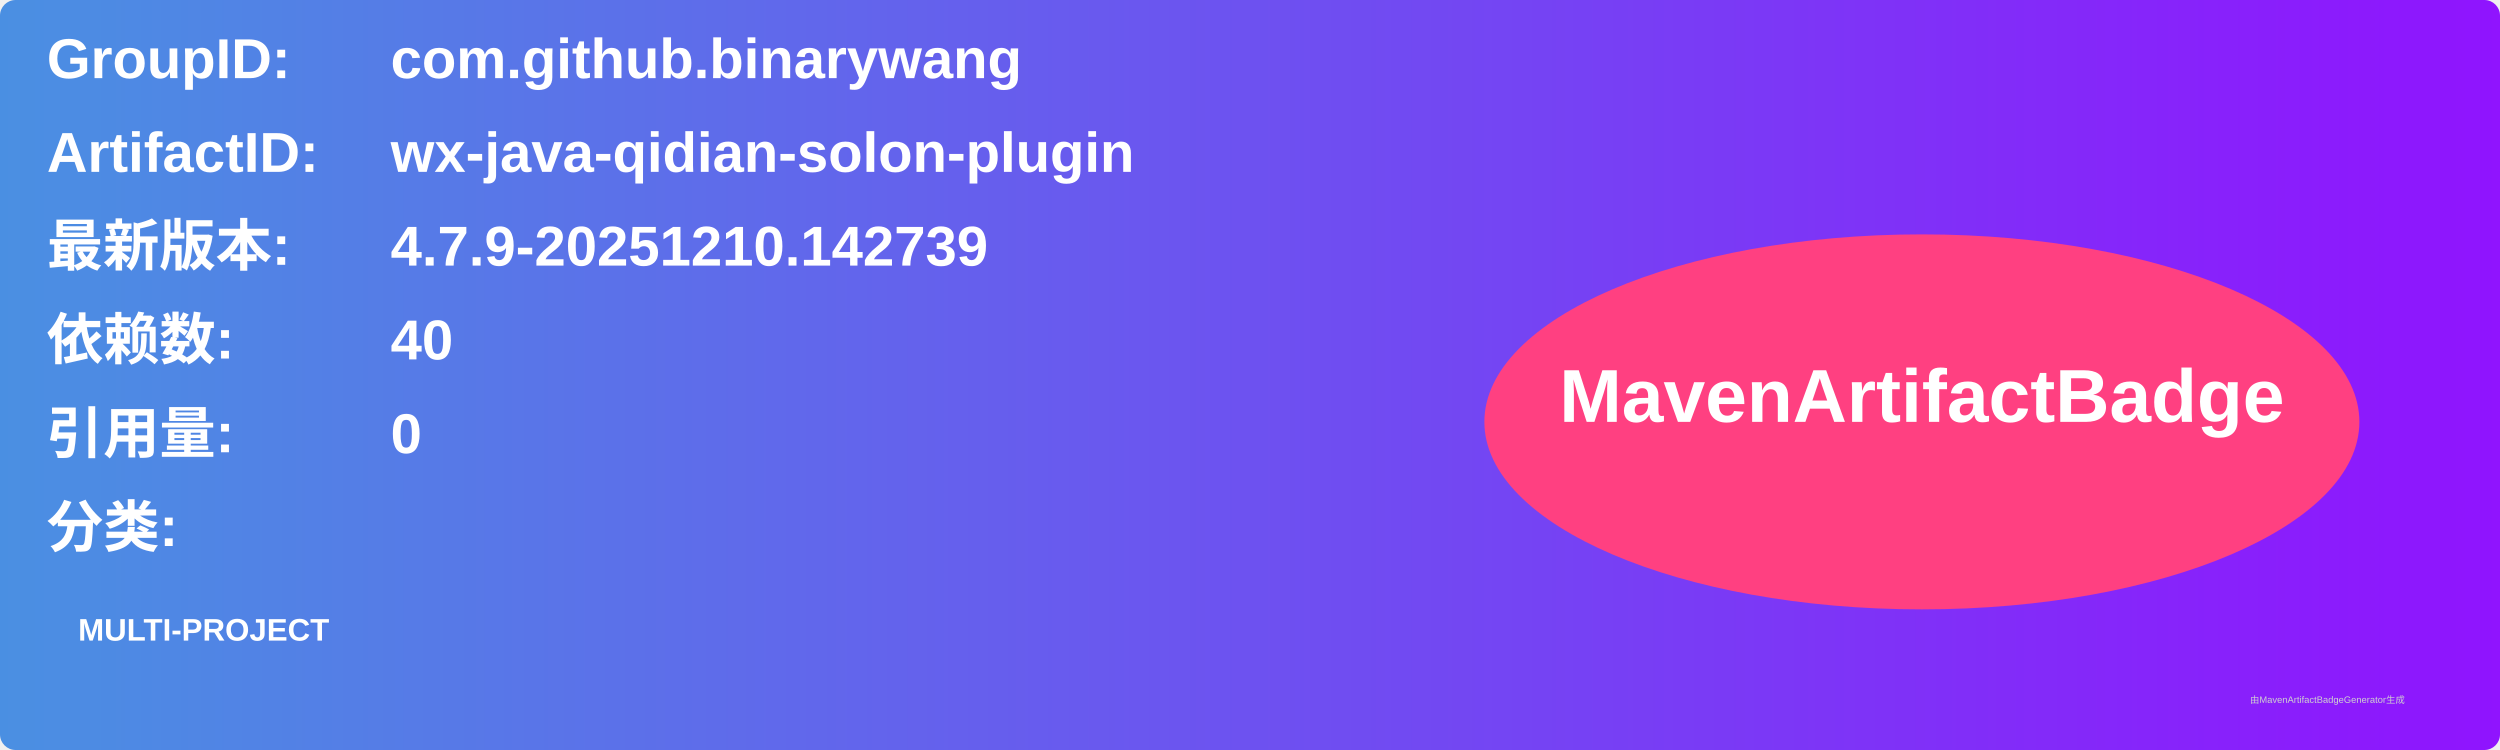
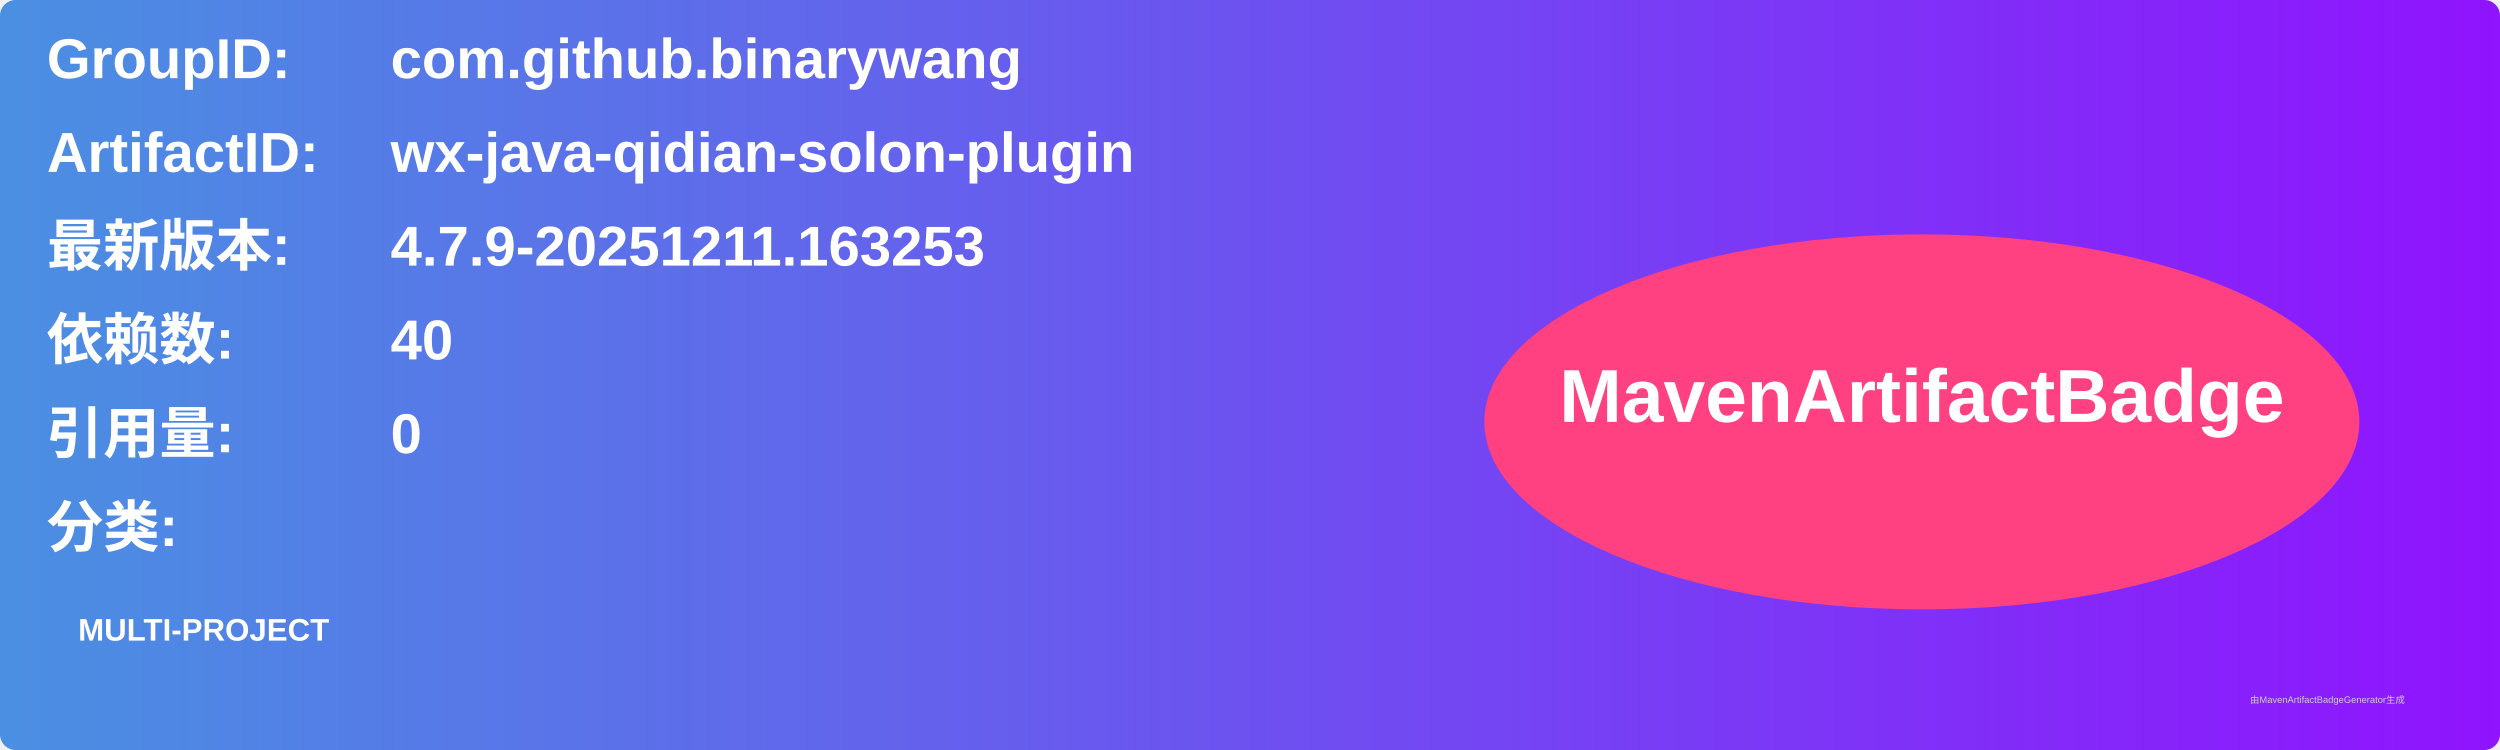
<svg xmlns="http://www.w3.org/2000/svg" width="800" height="240" viewBox="0 0 800 240">
  <linearGradient id="grad" x1="0%" y1="0%" x2="100%" y2="0%">
    <stop offset="0%" stop-color="#4a90e2" />
    <stop offset="100%" stop-color="#9013fe" />
  </linearGradient>
  <rect width="100%" height="100%" rx="5" ry="5" fill="url(#grad)" />
  <g transform="translate(15, 15)">
    <text x="0" y="10" font-family="Arial" font-size="18" fill="white" font-weight="bold" width="260">GroupID:</text>
    <text x="110" y="10" font-family="Arial" font-size="18" fill="white" font-weight="bold" width="460">com.github.binarywang</text>
    <text x="0" y="40" font-family="Arial" font-size="18" fill="white" font-weight="bold" width="260">ArtifactID:</text>
    <text x="110" y="40" font-family="Arial" font-size="18" fill="white" font-weight="bold" width="460">wx-java-qidian-solon-plugin</text>
    <text x="0" y="70" font-family="Arial" font-size="18" fill="white" font-weight="bold">最新版本:</text>
    <text x="110" y="70" font-family="Arial" font-size="18" fill="white" font-weight="bold">
-       <tspan font-weight="bold">4.7.9-20251210.142739</tspan>
+       <tspan font-weight="bold">4.7.9-20251211.163253</tspan>
    </text>
    <text x="0" y="100" font-family="Arial" font-size="18" fill="white" font-weight="bold">依赖数: </text>
    <text x="110" y="100" font-family="Arial" font-size="18" fill="white">
      <tspan font-weight="bold">40</tspan>
    </text>
    <text x="0" y="130" font-family="Arial" font-size="18" fill="white" font-weight="bold">引用量: </text>
    <text x="110" y="130" font-family="Arial" font-size="18" fill="white">
      <tspan font-weight="bold">0</tspan>
    </text>
    <text x="0" y="160" font-family="Arial" font-size="18" fill="white" font-weight="bold">分类:</text>
    <text x="10" y="190" font-family="Arial" font-size="10" fill="white">
      <tspan font-weight="bold">MULTI-PROJECT</tspan>
    </text>
    <ellipse cx="600" cy="120" rx="140" ry="60" fill="#ff4081" />
    <text x="600" y="120" text-anchor="middle" font-family="Arial" font-size="24" fill="white" font-weight="bold">MavenArtifactBadge</text>
  </g>
  <text x="720" y="225" font-family="Arial" font-size="3" fill="#d0d0d0">由MavenArtifactBadgeGenerator生成</text>
</svg>
